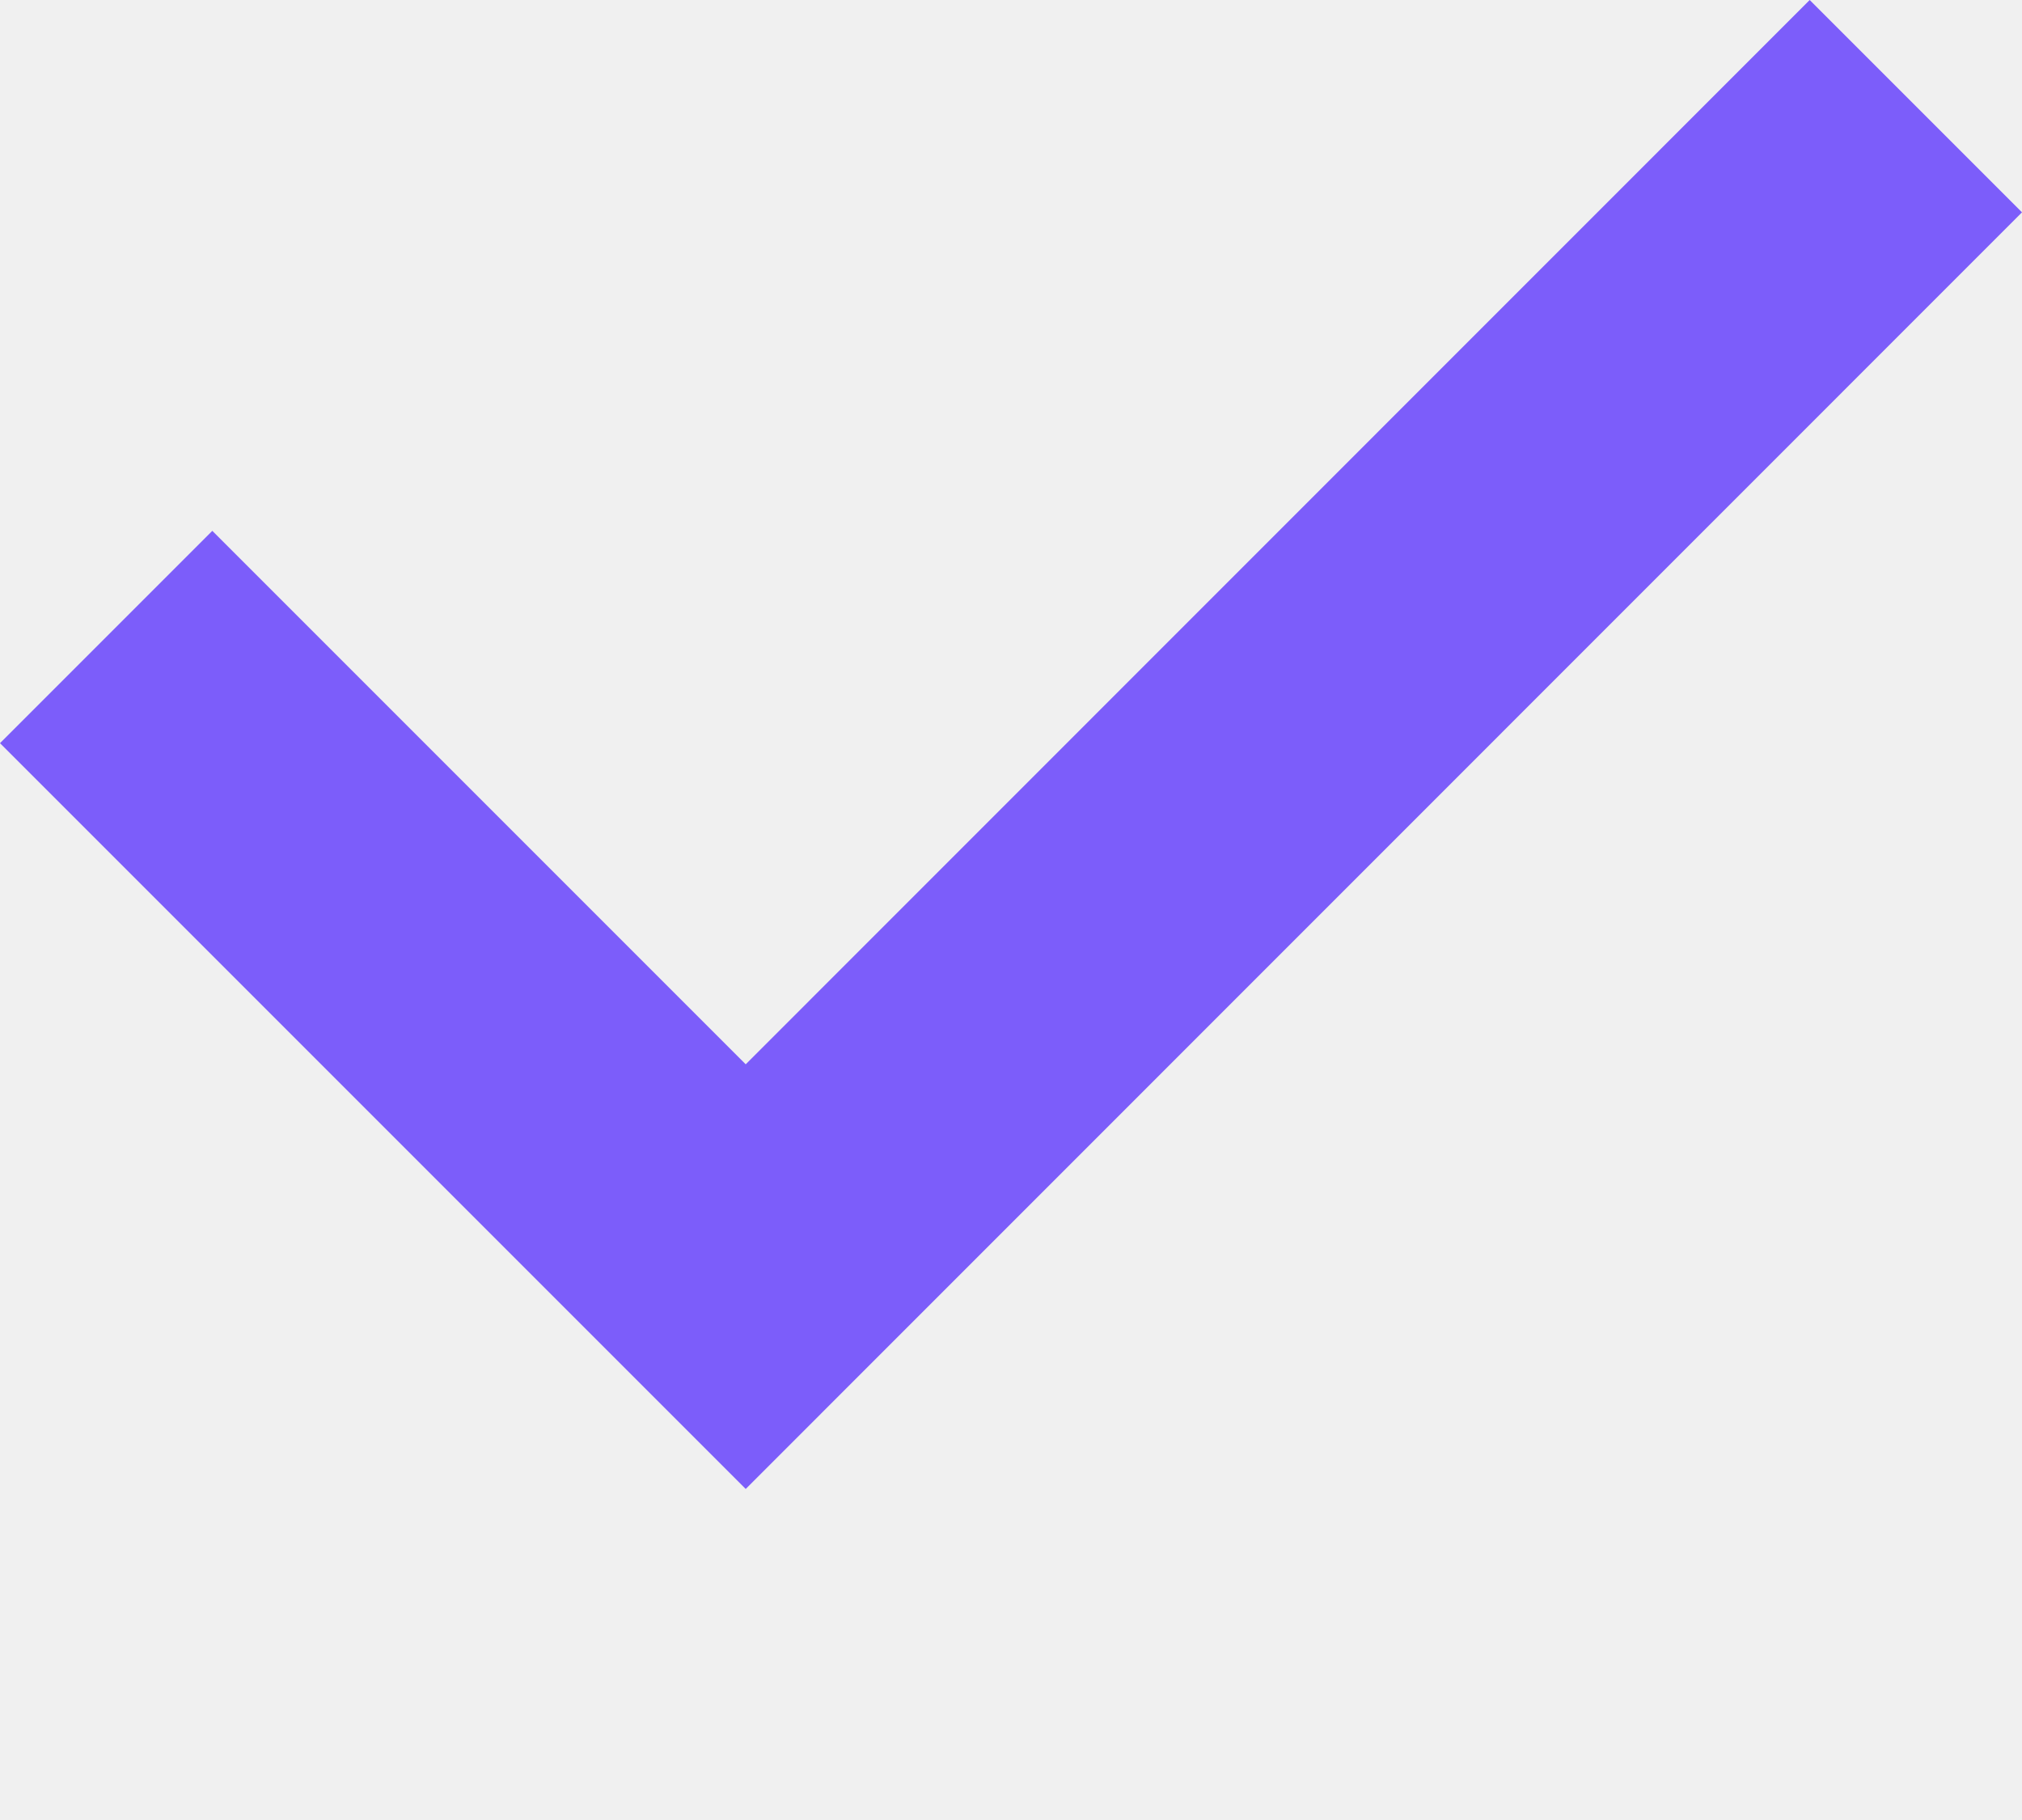
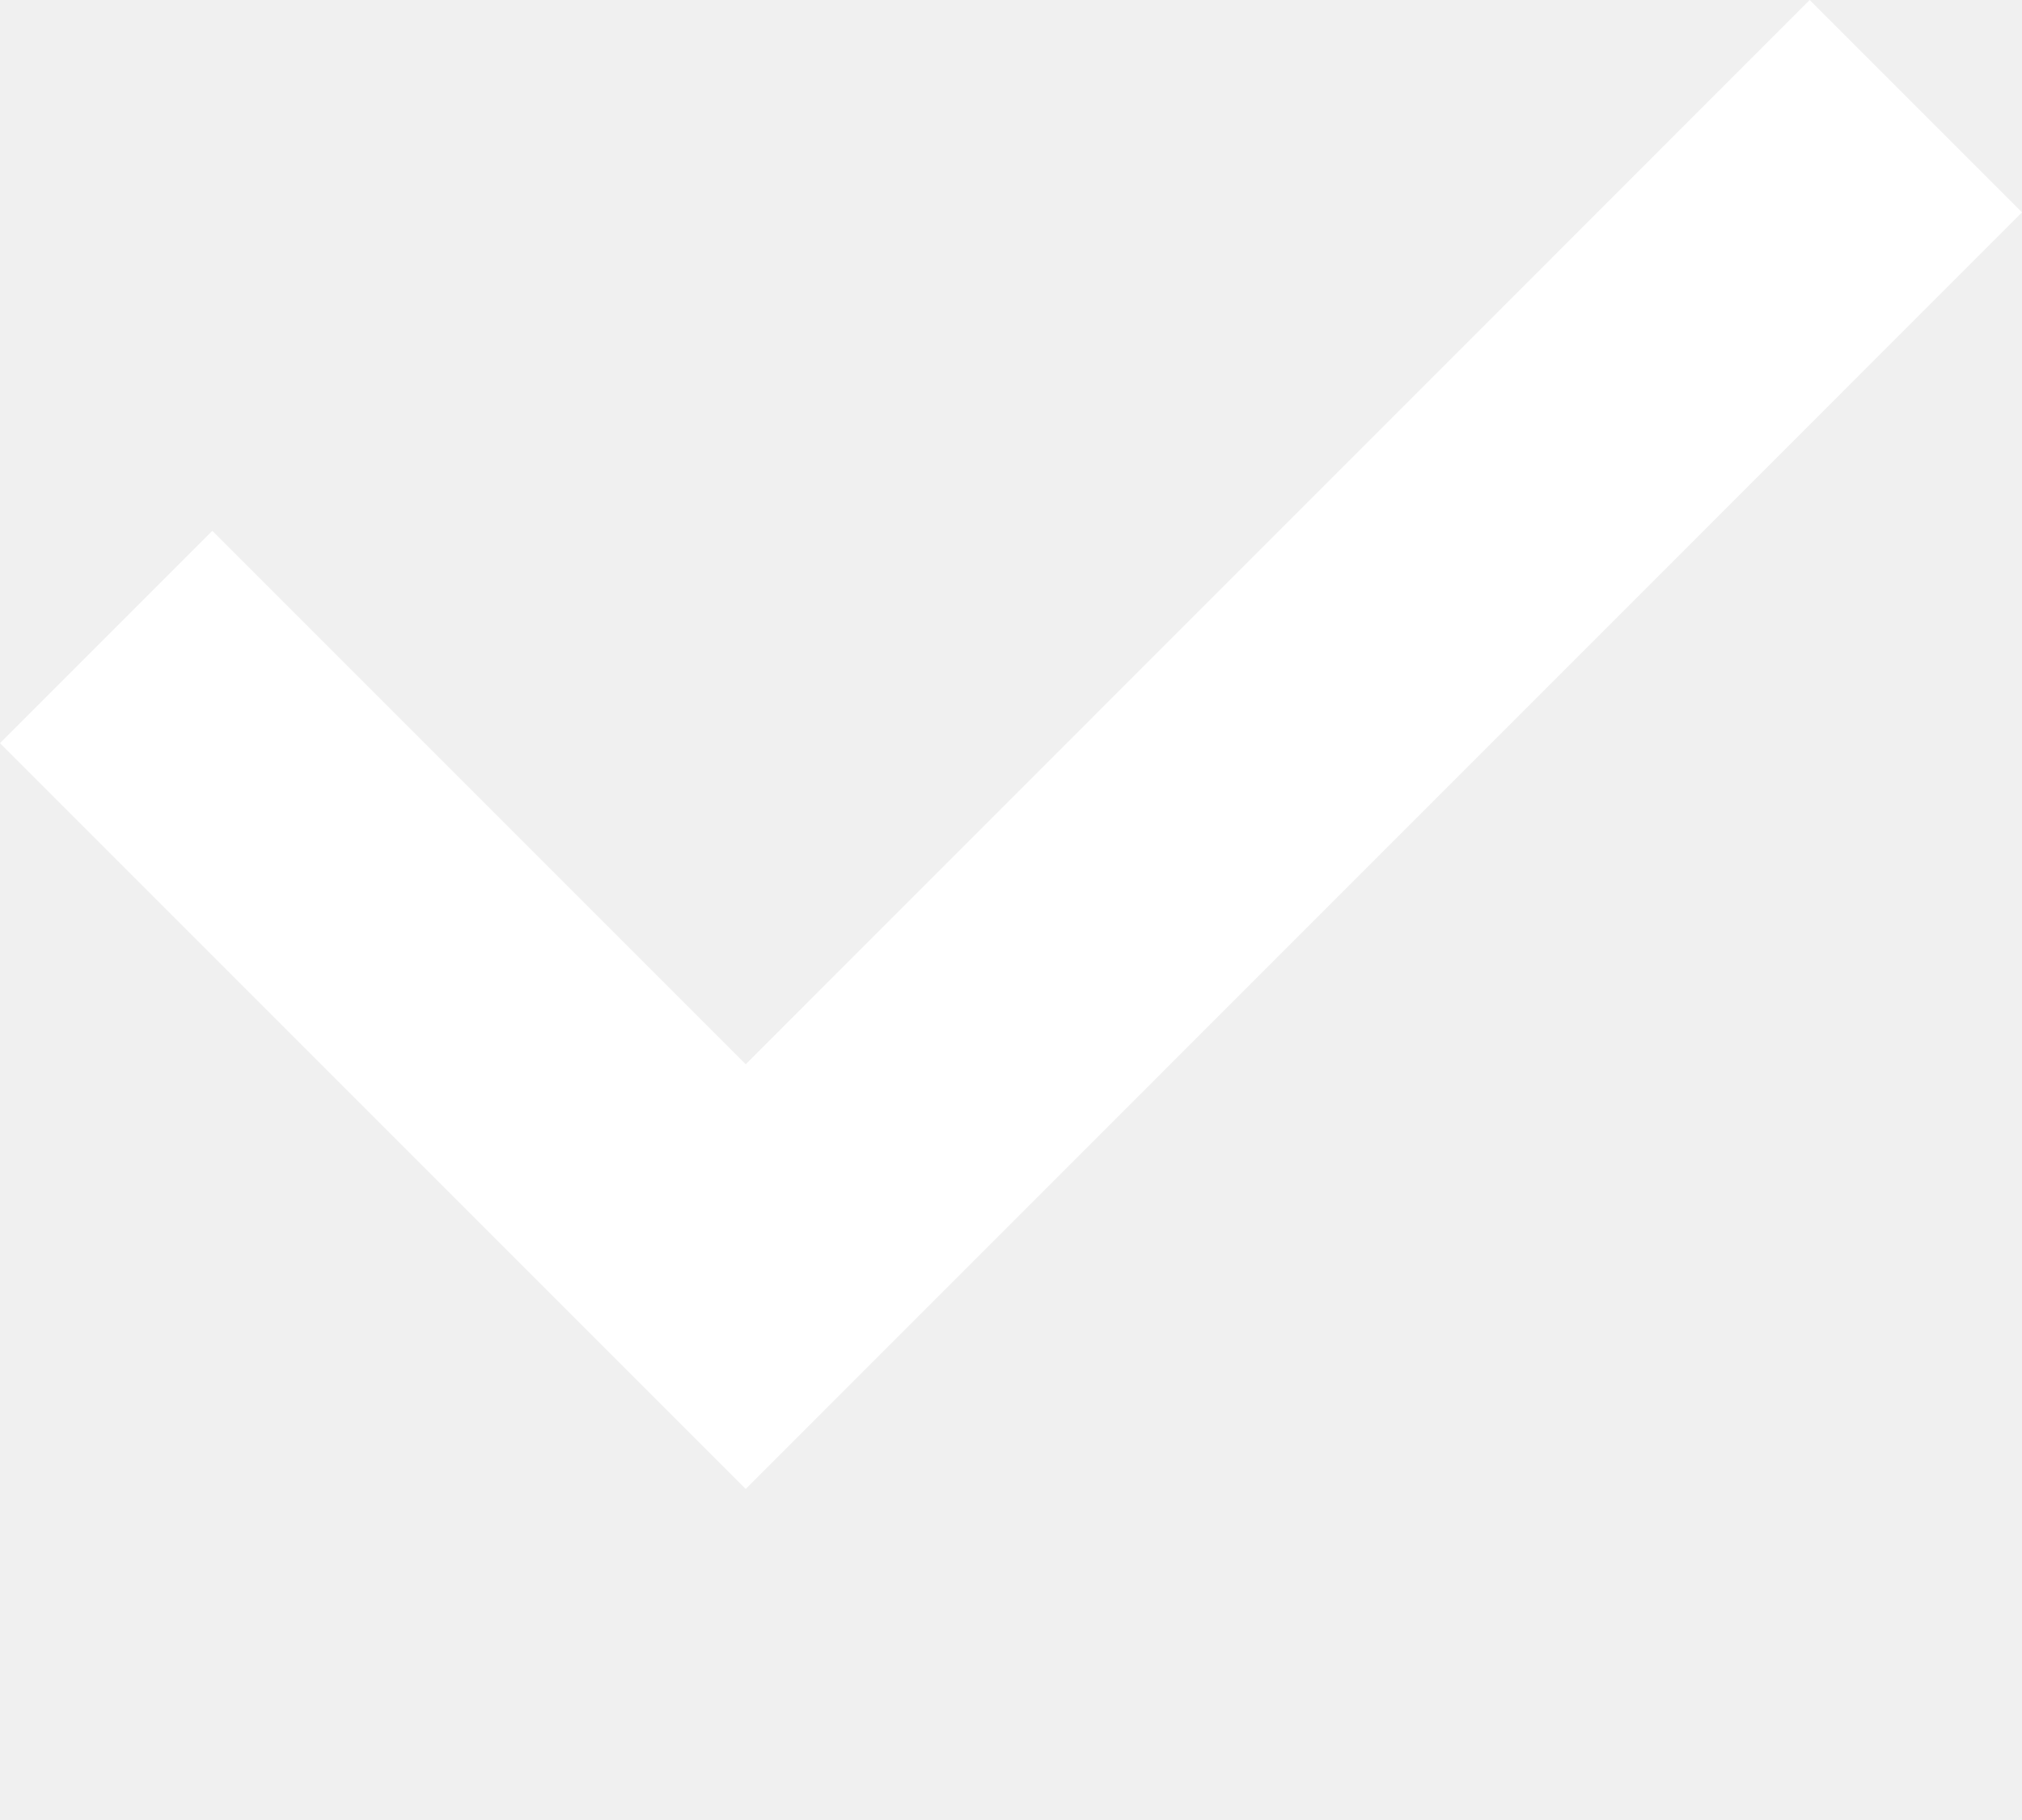
<svg xmlns="http://www.w3.org/2000/svg" width="10" height="9">
-   <path d="M8.95 0L3.688 5.263 1.05 2.625 0 3.675l3.688 3.688L10 1.05z" fill="#7C5DFA" fill-rule="nonzero" />
+   <path d="M8.95 0L3.688 5.263 1.05 2.625 0 3.675l3.688 3.688L10 1.05z" fill="#FFFFFF" fill-rule="nonzero" />
</svg>
